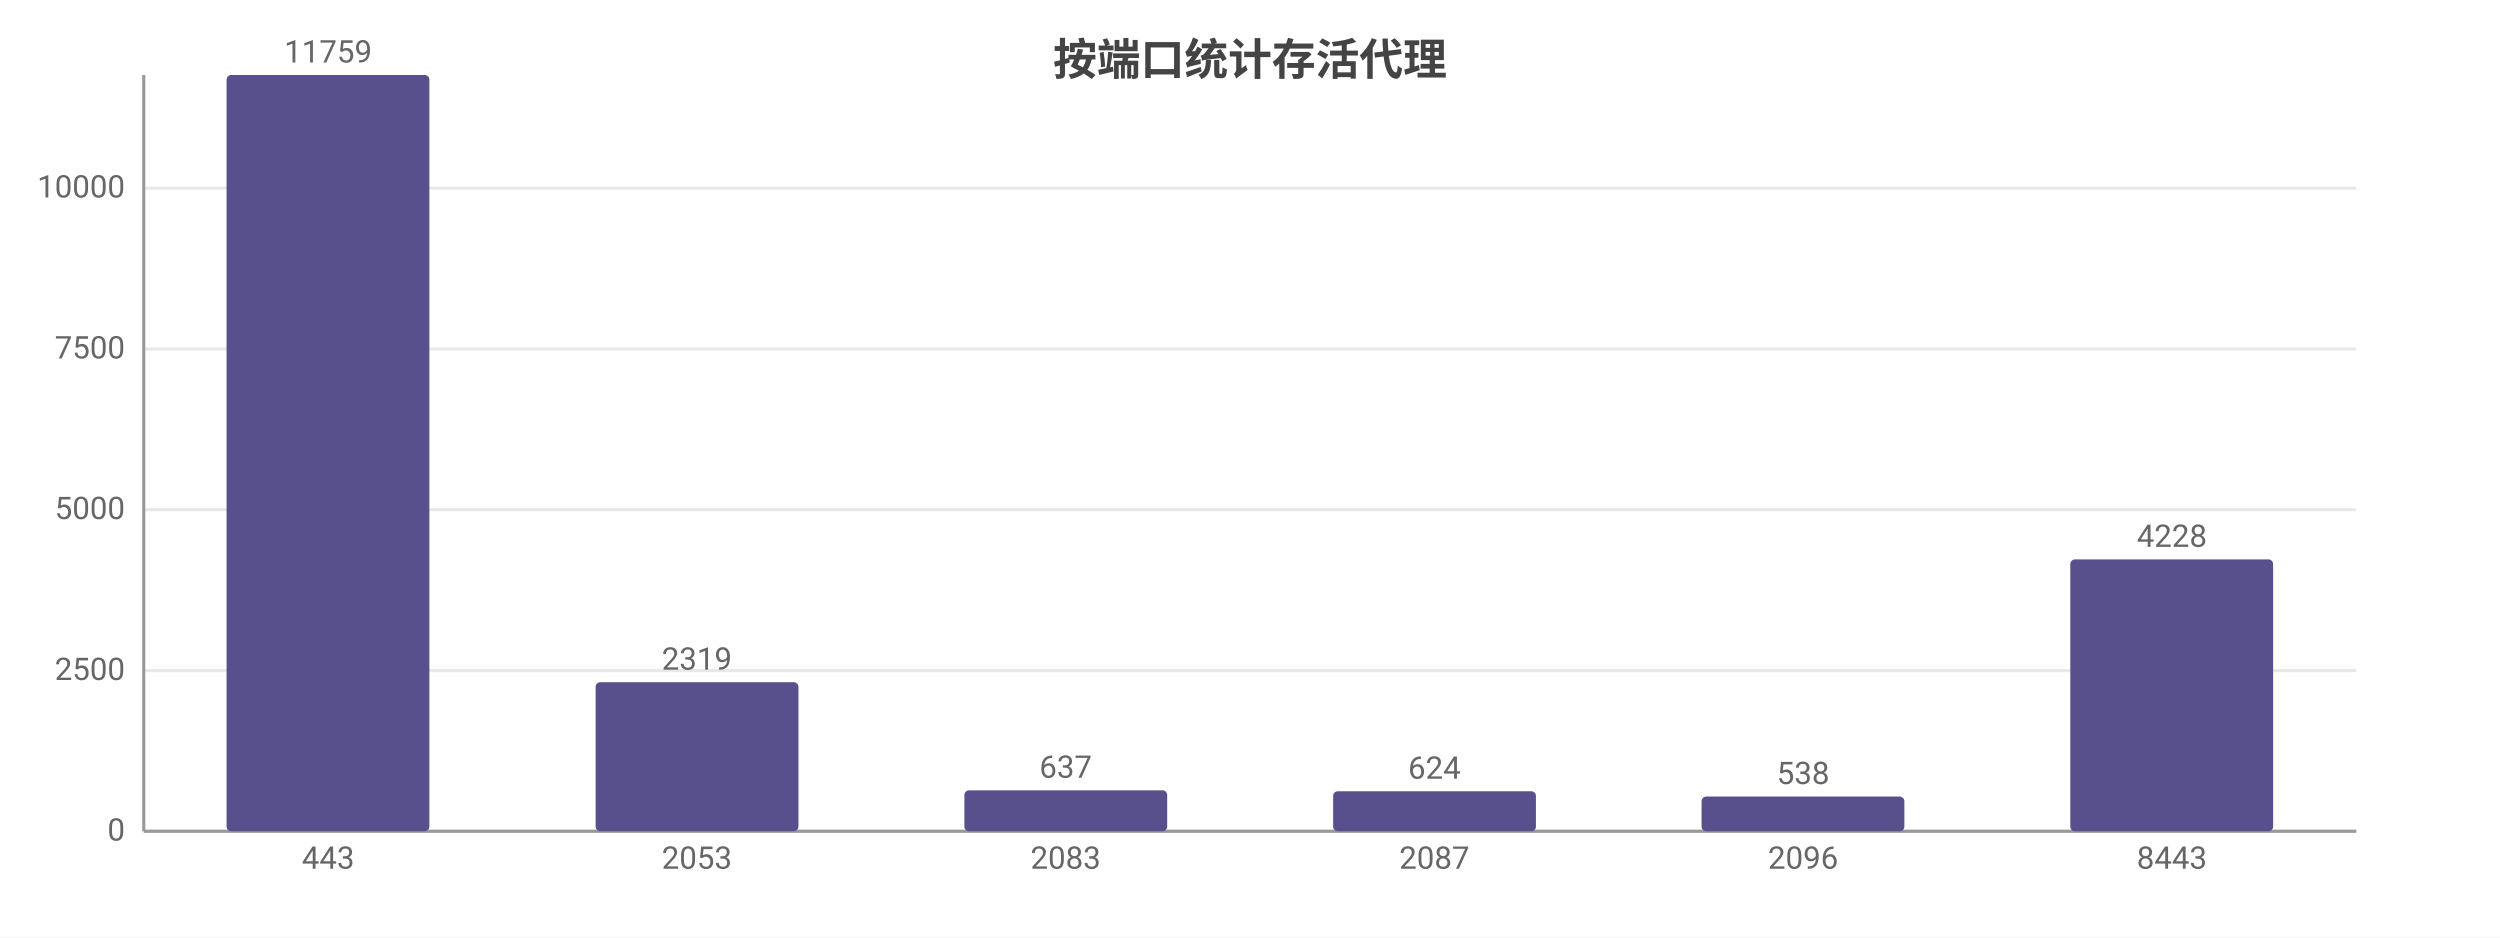
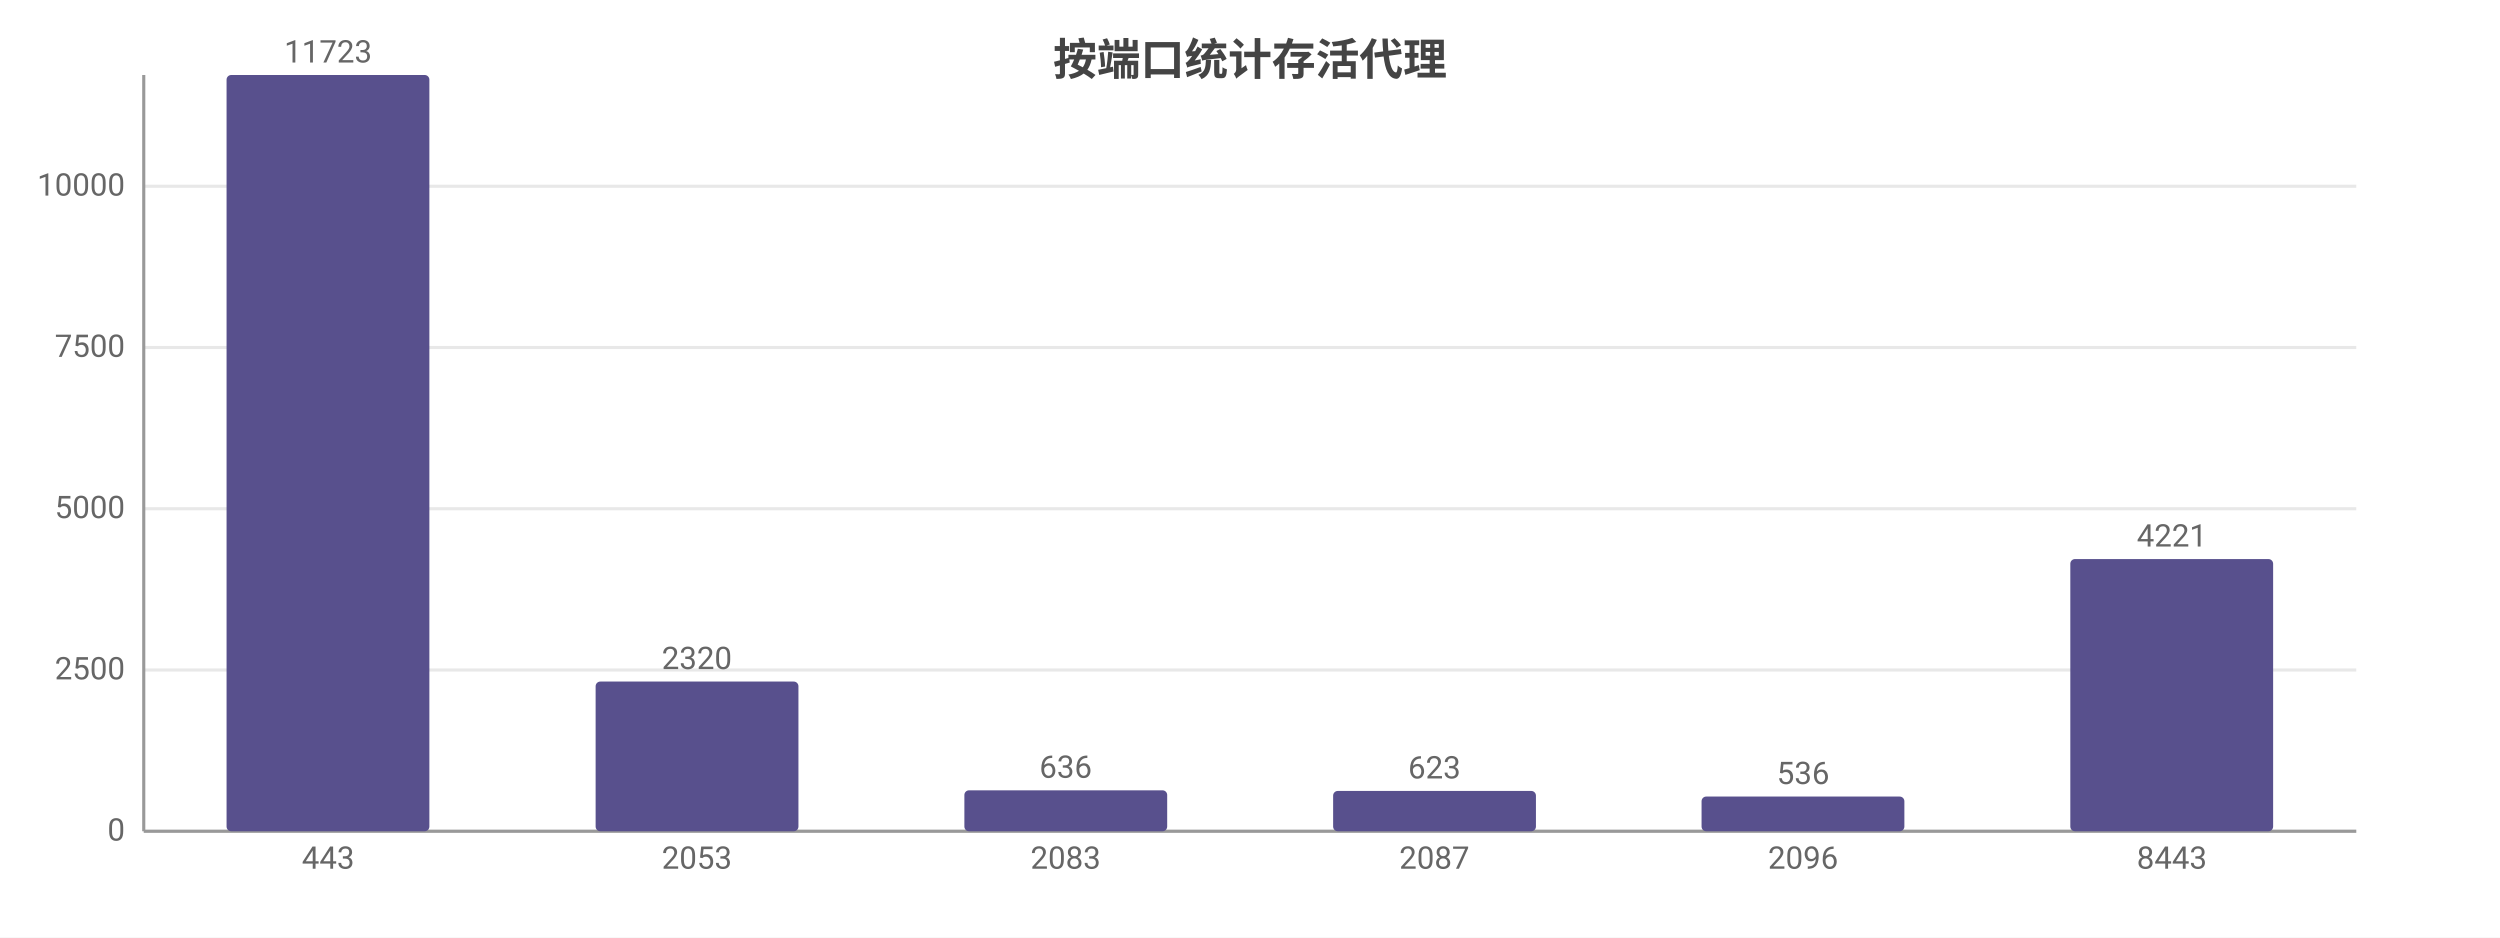
<svg xmlns="http://www.w3.org/2000/svg" width="800" height="300" viewBox="0 0 800 300">
  <rect width="800" height="300" fill="#ffffff" />
  <style>text{font-family:system-ui,-apple-system,'Segoe UI',Roboto,'PingFang SC','Microsoft YaHei','Noto Sans CJK SC',sans-serif}.g{stroke:#e8e8e8;stroke-width:1}.a{stroke:#999;stroke-width:1}.t{font-size:10px;fill:#666}.m{font-size:10px;text-anchor:middle;fill:#666}.e{font-size:10px;text-anchor:end;fill:#666}.l{font-size:11px;fill:#333}.tt{font-size:14px;font-weight:600;text-anchor:middle;fill:#444}.em{font-size:13px;text-anchor:middle;fill:#999}</style>
  <text class="tt" x="400.0" y="24">按端口统计存活代理</text>
  <line class="g" x1="46" y1="266" x2="754" y2="266" />
  <text class="e" x="40" y="269">0</text>
-   <line class="g" x1="46" y1="214.6" x2="754" y2="214.6" />
-   <text class="e" x="40" y="217.6">2500</text>
-   <line class="g" x1="46" y1="163.1" x2="754" y2="163.1" />
-   <text class="e" x="40" y="166.1">5000</text>
-   <line class="g" x1="46" y1="111.7" x2="754" y2="111.7" />
-   <text class="e" x="40" y="114.7">7500</text>
-   <line class="g" x1="46" y1="60.2" x2="754" y2="60.2" />
-   <text class="e" x="40" y="63.2">10000</text>
+   <line class="g" x1="46" y1="214.4" x2="754" y2="214.4" />
+   <text class="e" x="40" y="217.4">2500</text>
+   <line class="g" x1="46" y1="162.8" x2="754" y2="162.8" />
+   <text class="e" x="40" y="165.8">5000</text>
+   <line class="g" x1="46" y1="111.2" x2="754" y2="111.2" />
+   <text class="e" x="40" y="114.2">7500</text>
+   <line class="g" x1="46" y1="59.6" x2="754" y2="59.6" />
+   <text class="e" x="40" y="62.6">10000</text>
  <line class="a" x1="46" y1="24" x2="46" y2="266" />
  <line class="a" x1="46" y1="266" x2="754" y2="266" />
  <rect x="72.5" y="24" width="64.9" height="242" fill="#58508d" rx="1.5" />
-   <text class="m" x="105" y="20">11759</text>
+   <text class="m" x="105" y="20">11723</text>
  <text class="m" x="105" y="278">443</text>
-   <rect x="190.6" y="218.3" width="64.9" height="47.7" fill="#58508d" rx="1.5" />
-   <text class="m" x="223" y="214.3">2319</text>
+   <rect x="190.6" y="218.1" width="64.9" height="47.9" fill="#58508d" rx="1.5" />
+   <text class="m" x="223" y="214.1">2320</text>
  <text class="m" x="223" y="278">2053</text>
  <rect x="308.6" y="252.9" width="64.9" height="13.1" fill="#58508d" rx="1.5" />
-   <text class="m" x="341" y="248.9">637</text>
+   <text class="m" x="341" y="248.9">636</text>
  <text class="m" x="341" y="278">2083</text>
-   <rect x="426.6" y="253.2" width="64.9" height="12.8" fill="#58508d" rx="1.5" />
-   <text class="m" x="459" y="249.2">624</text>
+   <rect x="426.6" y="253.1" width="64.9" height="12.9" fill="#58508d" rx="1.5" />
+   <text class="m" x="459" y="249.1">623</text>
  <text class="m" x="459" y="278">2087</text>
  <rect x="544.5" y="254.9" width="64.9" height="11.1" fill="#58508d" rx="1.5" />
-   <text class="m" x="577" y="250.9">538</text>
+   <text class="m" x="577" y="250.9">536</text>
  <text class="m" x="577" y="278">2096</text>
-   <rect x="662.5" y="179.0" width="64.9" height="87.0" fill="#58508d" rx="1.5" />
-   <text class="m" x="695" y="175.0">4228</text>
+   <rect x="662.5" y="178.9" width="64.9" height="87.1" fill="#58508d" rx="1.5" />
+   <text class="m" x="695" y="174.9">4221</text>
  <text class="m" x="695" y="278">8443</text>
</svg>
